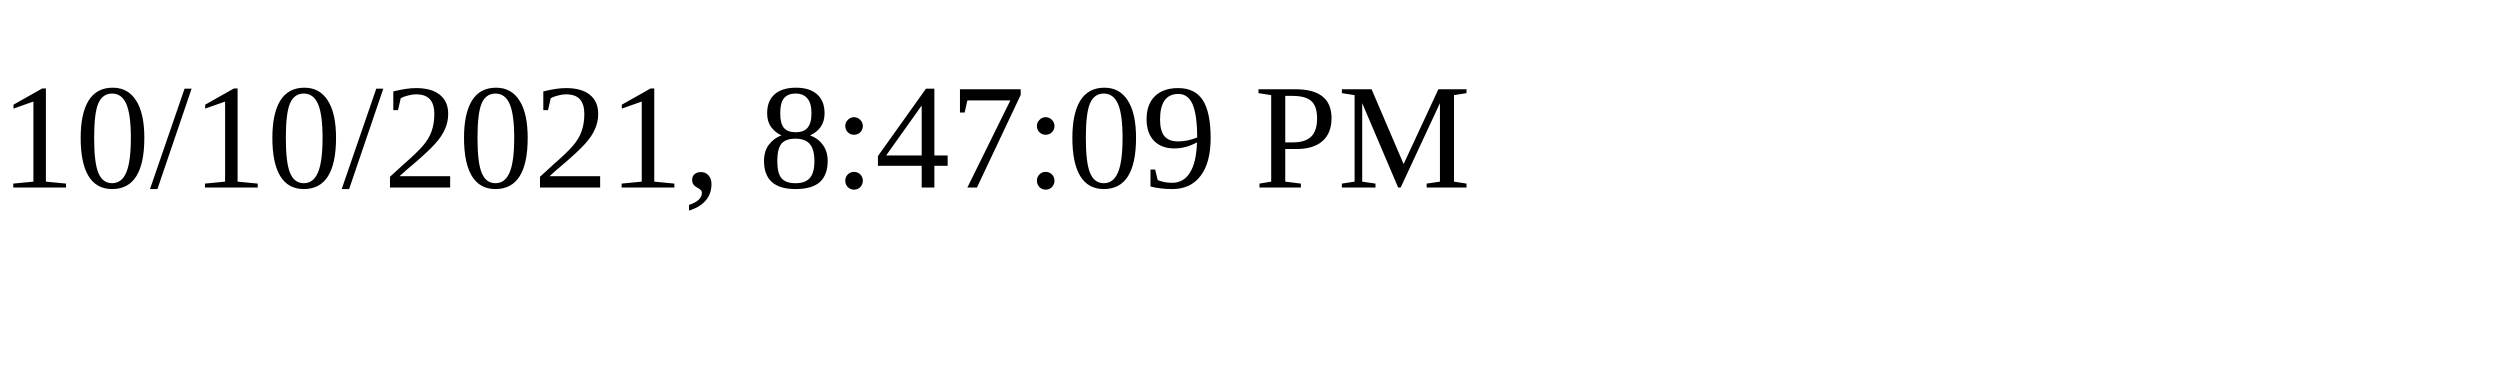
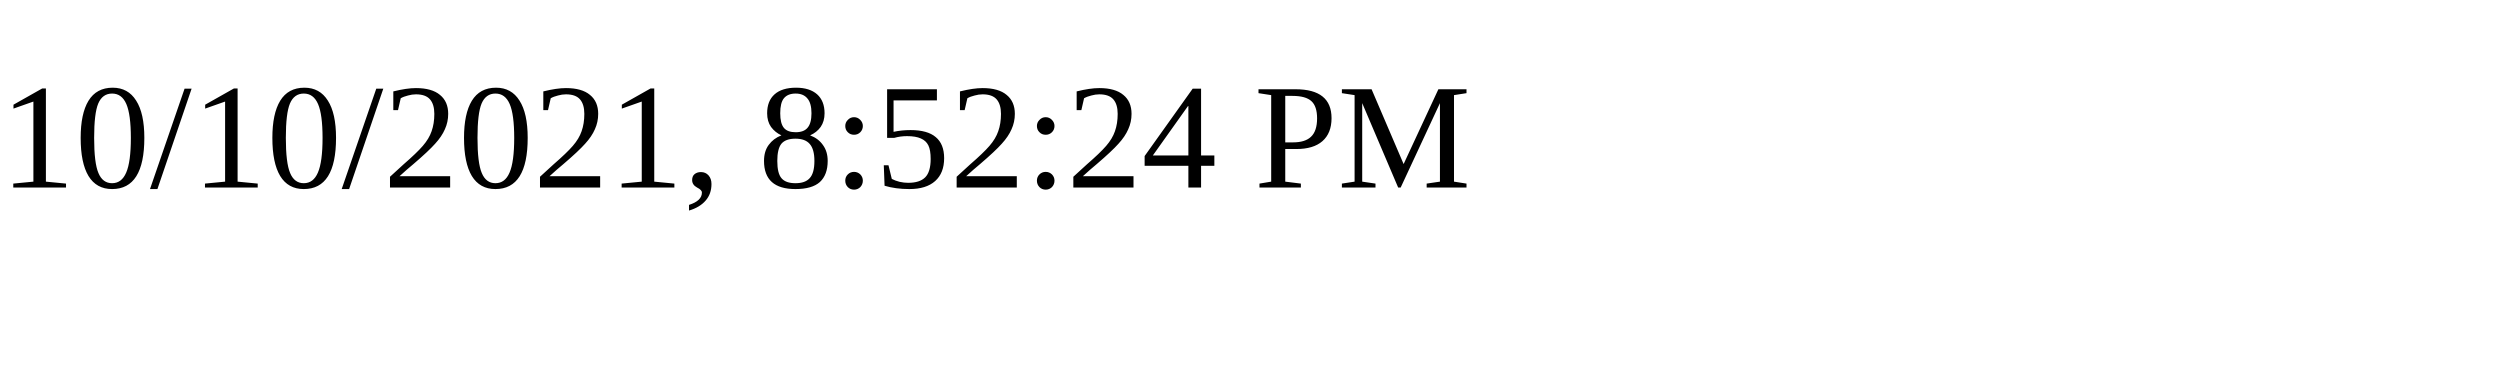
<svg xmlns="http://www.w3.org/2000/svg" height="30" width="200">
-   <text x="0" y="15">10/10/2021, 8:47:09 PM</text>
+   <text x="0" y="15">10/10/2021, 8:52:24 PM</text>
</svg>
